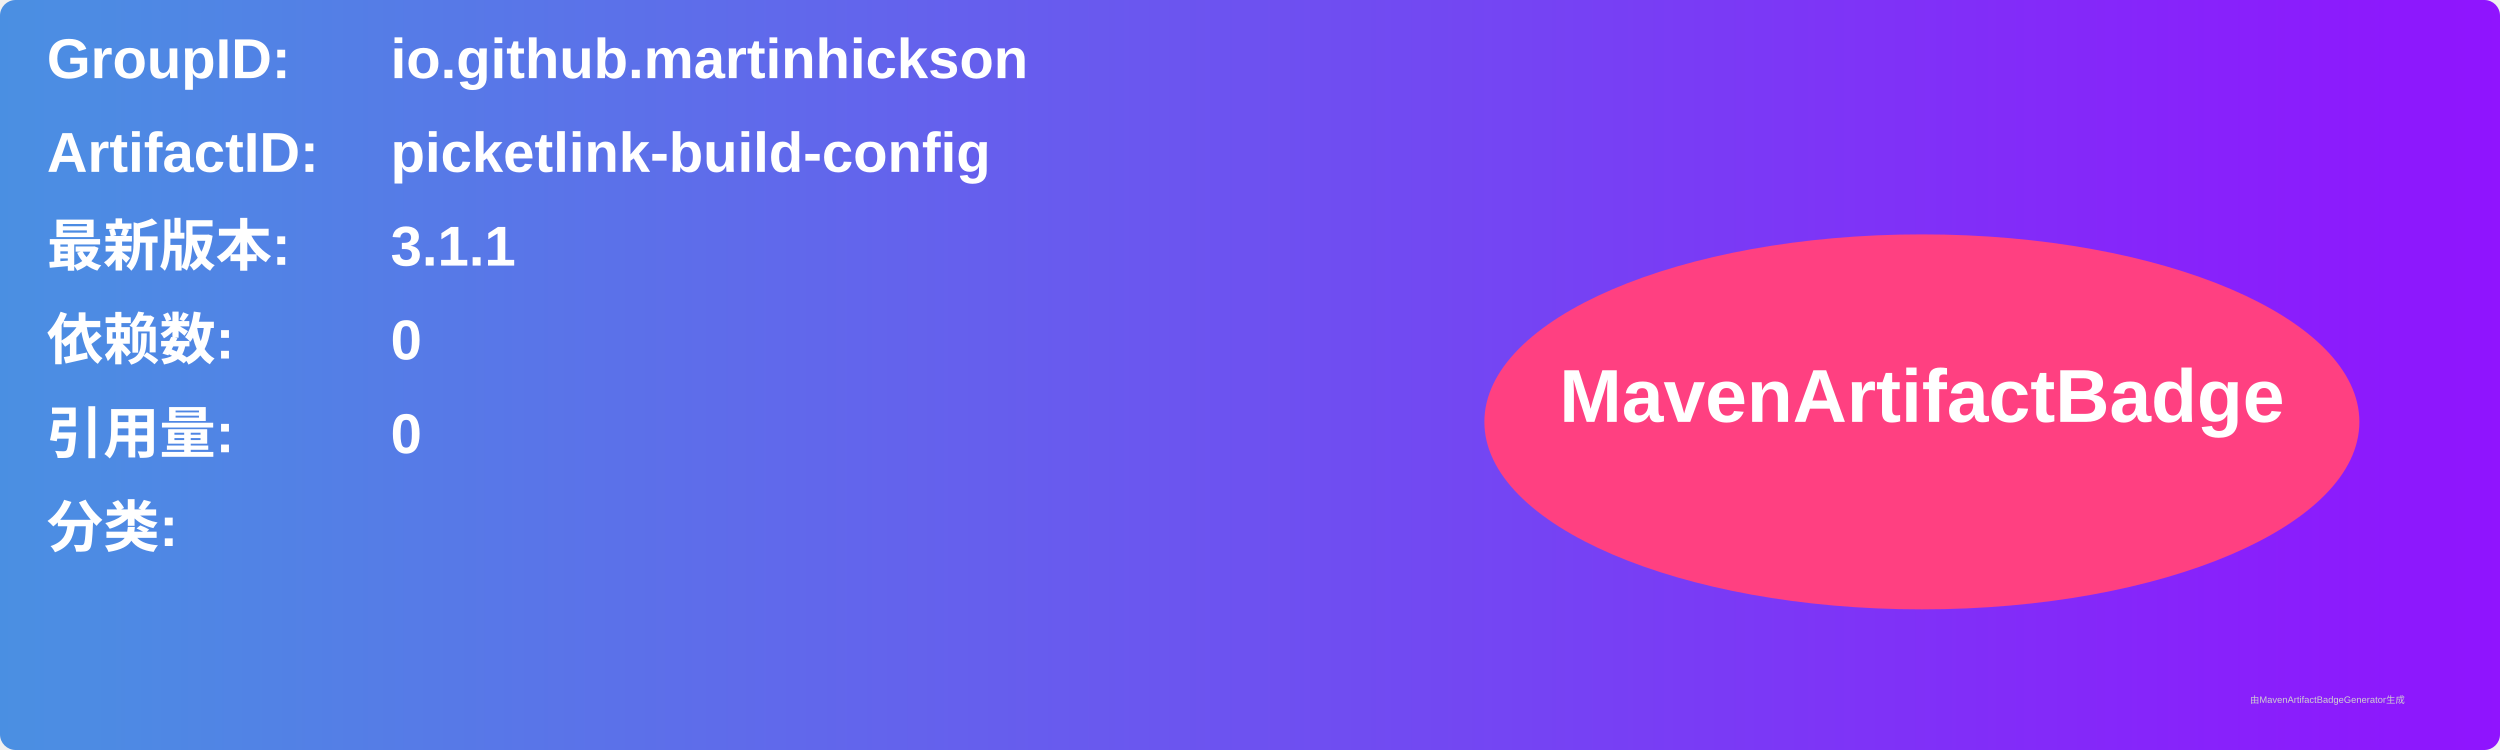
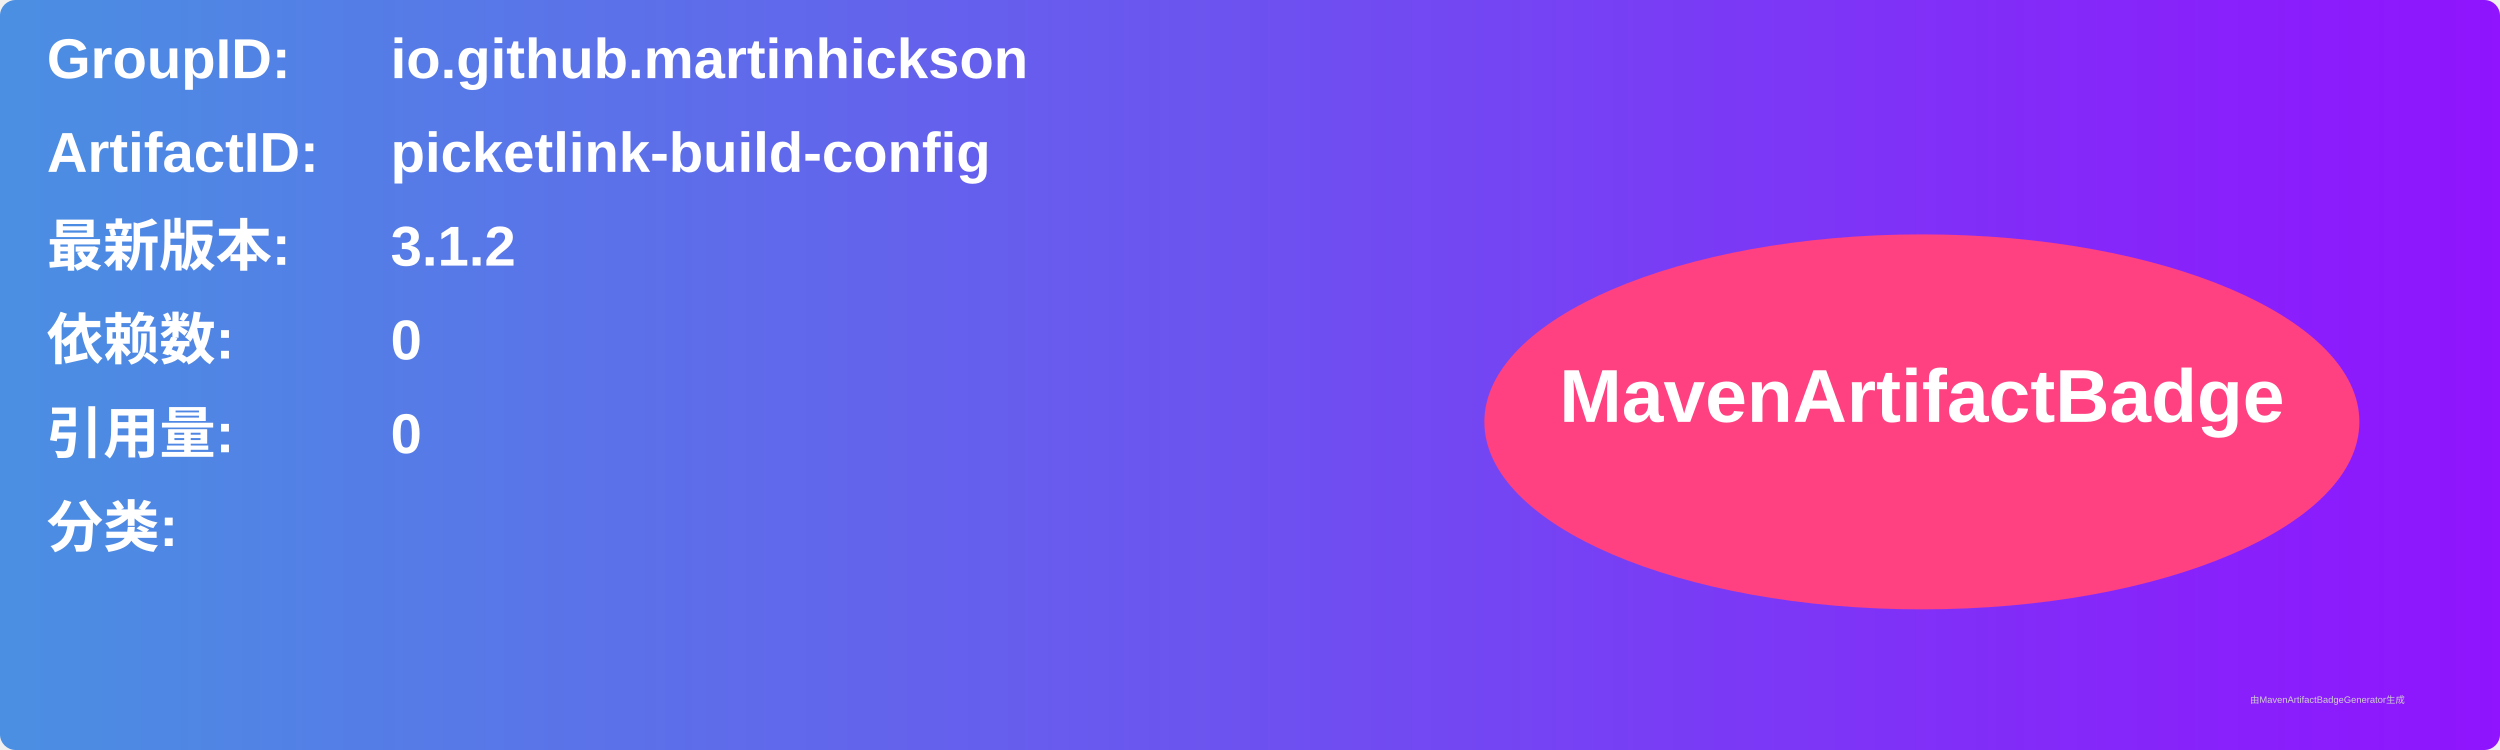
<svg xmlns="http://www.w3.org/2000/svg" width="800" height="240" viewBox="0 0 800 240">
  <linearGradient id="grad" x1="0%" y1="0%" x2="100%" y2="0%">
    <stop offset="0%" stop-color="#4a90e2" />
    <stop offset="100%" stop-color="#9013fe" />
  </linearGradient>
  <rect width="100%" height="100%" rx="5" ry="5" fill="url(#grad)" />
  <g transform="translate(15, 15)">
    <text x="0" y="10" font-family="Arial" font-size="18" fill="white" font-weight="bold" width="260">GroupID:</text>
    <text x="110" y="10" font-family="Arial" font-size="18" fill="white" font-weight="bold" width="460">io.github.martinhickson</text>
    <text x="0" y="40" font-family="Arial" font-size="18" fill="white" font-weight="bold" width="260">ArtifactID:</text>
    <text x="110" y="40" font-family="Arial" font-size="18" fill="white" font-weight="bold" width="460">picketlink-build-config</text>
    <text x="0" y="70" font-family="Arial" font-size="18" fill="white" font-weight="bold">最新版本:</text>
    <text x="110" y="70" font-family="Arial" font-size="18" fill="white" font-weight="bold">
-       <tspan font-weight="bold">3.1.1</tspan>
+       <tspan font-weight="bold">3.1.2</tspan>
    </text>
    <text x="0" y="100" font-family="Arial" font-size="18" fill="white" font-weight="bold">依赖数: </text>
    <text x="110" y="100" font-family="Arial" font-size="18" fill="white">
      <tspan font-weight="bold">0</tspan>
    </text>
    <text x="0" y="130" font-family="Arial" font-size="18" fill="white" font-weight="bold">引用量: </text>
    <text x="110" y="130" font-family="Arial" font-size="18" fill="white">
      <tspan font-weight="bold">0</tspan>
    </text>
    <text x="0" y="160" font-family="Arial" font-size="18" fill="white" font-weight="bold">分类:</text>
    <text x="10" y="190" font-family="Arial" font-size="10" fill="white">
      <tspan font-weight="bold" />
    </text>
    <ellipse cx="600" cy="120" rx="140" ry="60" fill="#ff4081" />
    <text x="600" y="120" text-anchor="middle" font-family="Arial" font-size="24" fill="white" font-weight="bold">MavenArtifactBadge</text>
  </g>
  <text x="720" y="225" font-family="Arial" font-size="3" fill="#d0d0d0">由MavenArtifactBadgeGenerator生成</text>
</svg>
